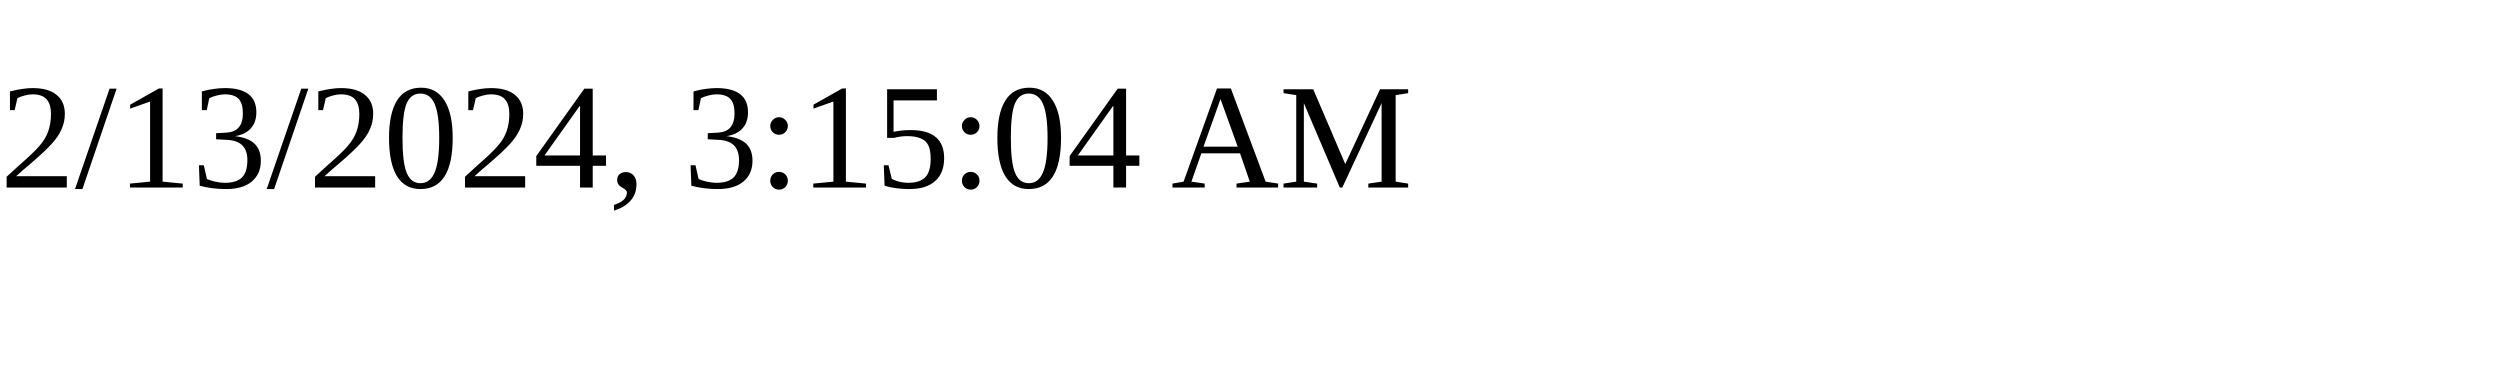
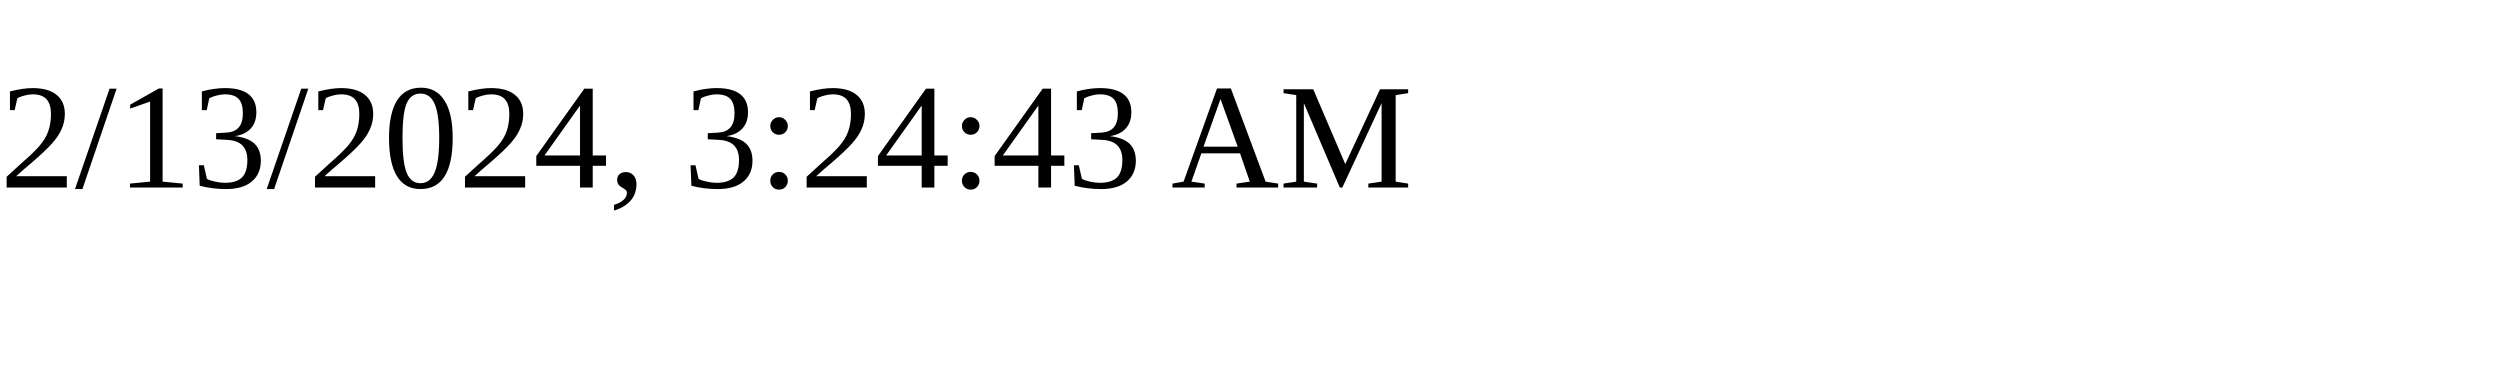
<svg xmlns="http://www.w3.org/2000/svg" height="30" width="200">
-   <text x="0" y="15">2/13/2024, 3:15:04 AM</text>
+   <text x="0" y="15">2/13/2024, 3:24:43 AM</text>
</svg>
